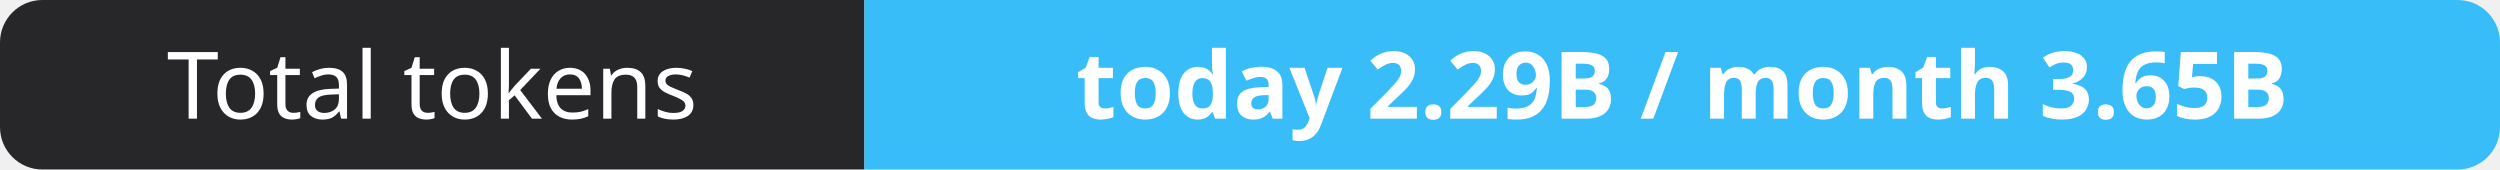
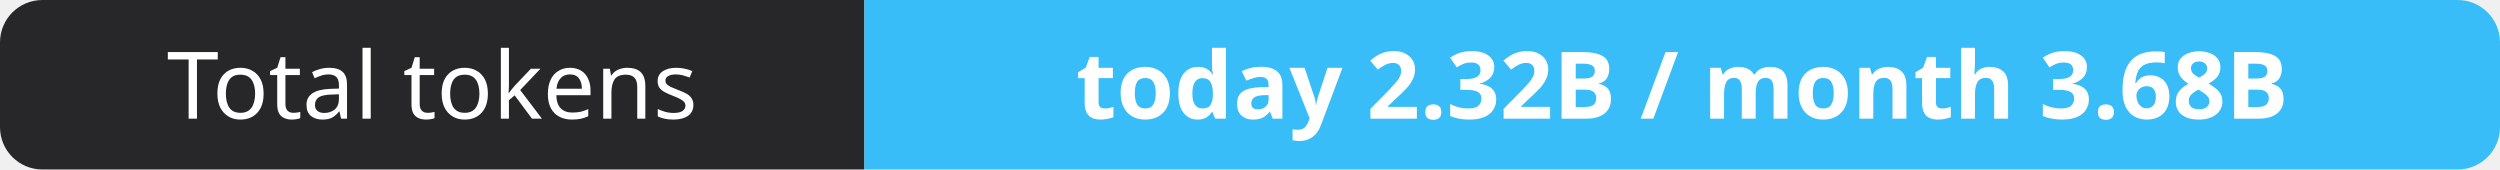
- <svg xmlns="http://www.w3.org/2000/svg" width="295" height="20" role="img" aria-label="Total tokens: today 2.29B / month 3.65B">
+ <svg xmlns="http://www.w3.org/2000/svg" width="295" height="20" role="img" aria-label="Total tokens: today 2.32B / month 3.68B">
  <clipPath id="r">
    <rect width="295" height="20" rx="5" fill="#fff" />
  </clipPath>
  <g clip-path="url(#r)">
    <rect width="102" height="20" fill="#27272a" />
    <rect x="102" width="193" height="20" fill="#38bdf8" />
  </g>
  <g fill="#fff" text-anchor="middle" font-family="Verdana,Geneva,sans-serif" font-size="11">
    <text x="51.0" y="14">Total tokens</text>
-     <text x="198.5" y="14" font-weight="700">today 2.29B / month 3.65B</text>
+     <text x="198.5" y="14" font-weight="700">today 2.32B / month 3.68B</text>
  </g>
</svg>
